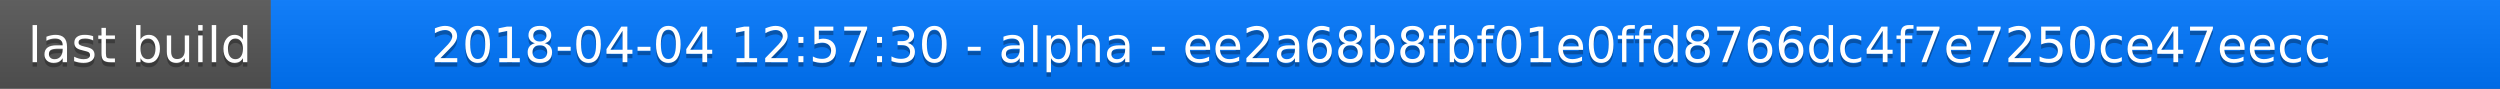
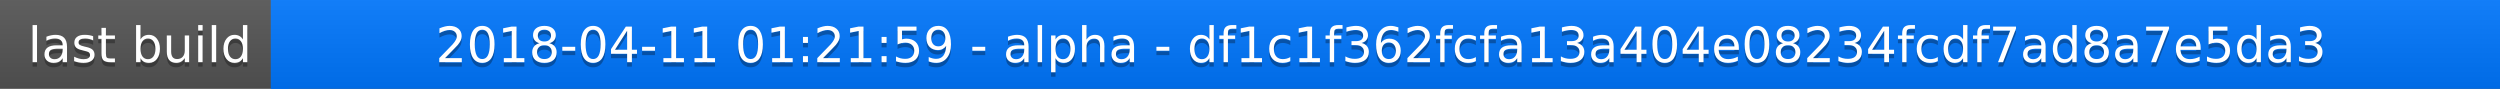
<svg xmlns="http://www.w3.org/2000/svg" width="563" height="20">
  <linearGradient id="a" x2="0" y2="100%">
    <stop offset="0" stop-color="#bbb" stop-opacity=".1" />
    <stop offset="1" stop-opacity=".1" />
  </linearGradient>
  <rect rx="0" width="563" height="20" fill="#555" />
  <rect rx="0" x="61" width="502" height="20" fill="#07f" />
  <path fill="#07f" d="M61 0h4v20h-4z" />
  <rect rx="0" width="563" height="20" fill="url(#a)" />
  <g fill="#fff" text-anchor="middle" font-family="DejaVu Sans,Verdana,Geneva,sans-serif" font-size="11">
    <text x="31.5" y="15" fill="#010101" fill-opacity=".3">last build</text>
    <text x="31.5" y="14">last build</text>
-     <text x="311" y="15" fill="#010101" fill-opacity=".3">2018-04-04 12:57:30 - alpha - ee2a68b8fbf01e0ffd8766dc4f7e7250ce47eecc</text>
-     <text x="311" y="14">2018-04-04 12:57:30 - alpha - ee2a68b8fbf01e0ffd8766dc4f7e7250ce47eecc</text>
+     <text x="311" y="15" fill="#010101" fill-opacity=".3">2018-04-11 01:21:59 - alpha - df1c1f362fcfa13a404e08234fcdf7ad8a7e5da3</text>
+     <text x="311" y="14">2018-04-11 01:21:59 - alpha - df1c1f362fcfa13a404e08234fcdf7ad8a7e5da3</text>
  </g>
</svg>
